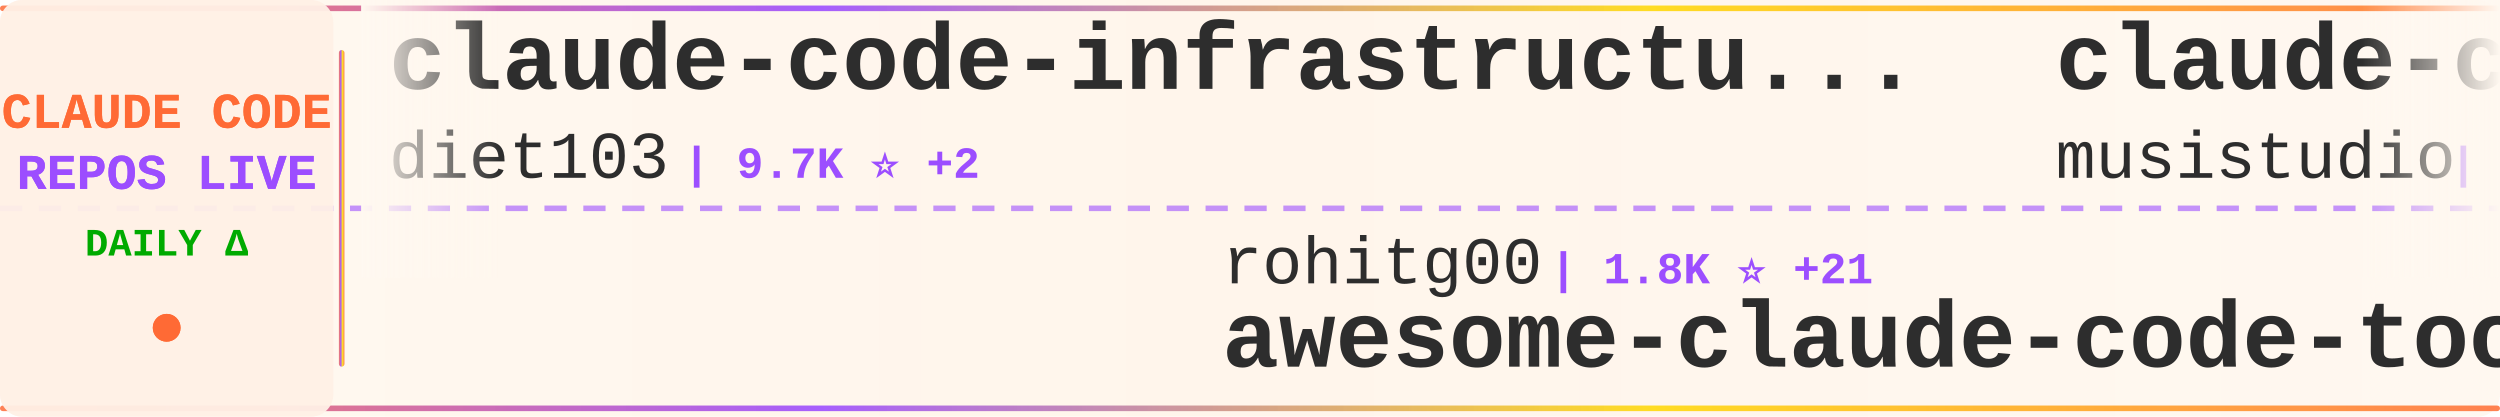
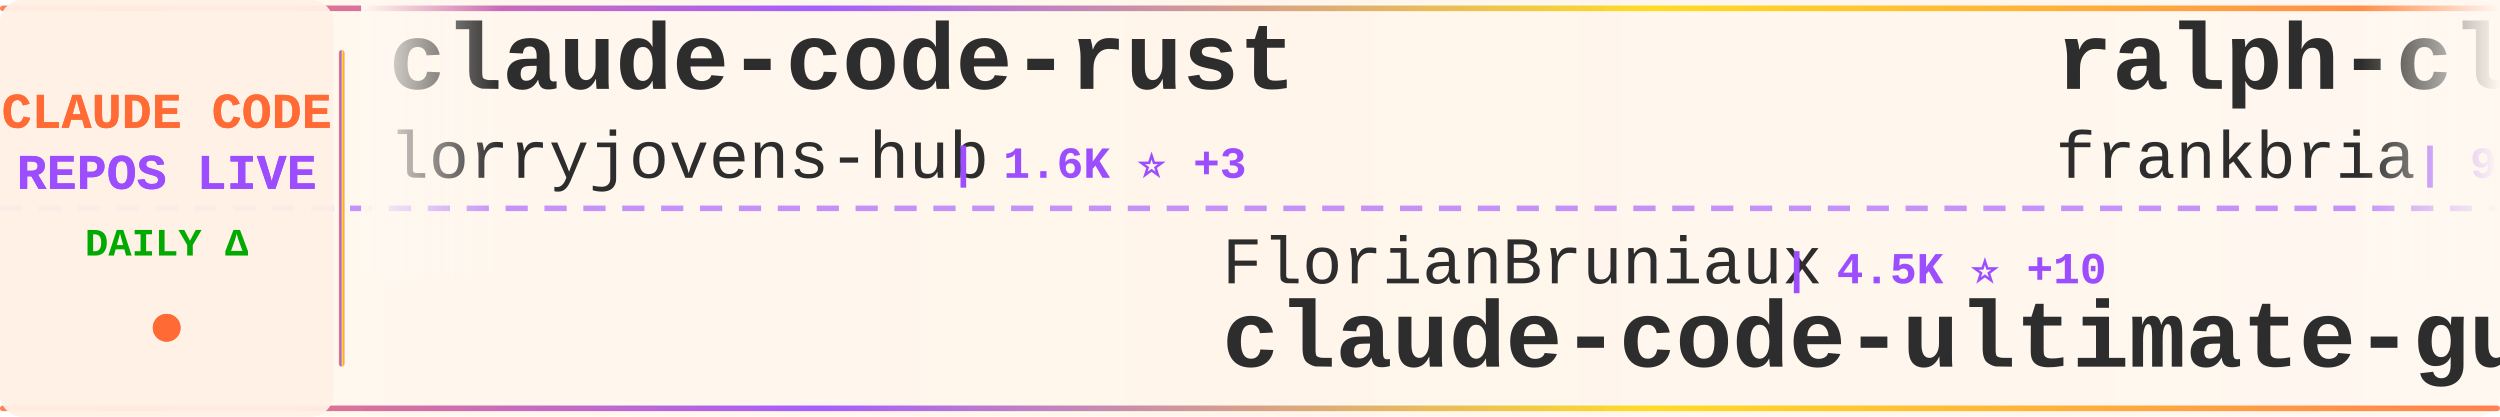
<svg xmlns="http://www.w3.org/2000/svg" width="900" height="150">
  <defs>
    <linearGradient id="tickerBg" x1="0%" y1="0%" x2="100%" y2="0%">
      <stop offset="0%" style="stop-color:#fff8f0;stop-opacity:0.98" />
      <stop offset="50%" style="stop-color:#fff5eb;stop-opacity:1" />
      <stop offset="100%" style="stop-color:#fff8f0;stop-opacity:0.98" />
    </linearGradient>
    <linearGradient id="borderGrad" x1="0%" y1="0%" x2="100%" y2="0%">
      <stop offset="0%" style="stop-color:#FF6B35;stop-opacity:0.85">
        <animate attributeName="stop-opacity" values="0.85;1;0.85" dur="2s" repeatCount="indefinite" />
      </stop>
      <stop offset="33%" style="stop-color:#9C4EFF;stop-opacity:0.9">
        <animate attributeName="stop-opacity" values="0.9;1;0.9" dur="2.2s" repeatCount="indefinite" />
      </stop>
      <stop offset="66%" style="stop-color:#FFD700;stop-opacity:0.85">
        <animate attributeName="stop-opacity" values="0.85;1;0.85" dur="1.8s" repeatCount="indefinite" />
      </stop>
      <stop offset="100%" style="stop-color:#FF6B35;stop-opacity:0.85">
        <animate attributeName="stop-opacity" values="0.85;1;0.85" dur="2s" repeatCount="indefinite" />
      </stop>
    </linearGradient>
    <filter id="textGlow">
      <feGaussianBlur stdDeviation="0.15" result="coloredBlur" />
      <feMerge>
        <feMergeNode in="coloredBlur" />
        <feMergeNode in="SourceGraphic" />
      </feMerge>
    </filter>
    <filter id="metricGlow">
      <feGaussianBlur stdDeviation="0.2" result="coloredBlur" />
      <feMerge>
        <feMergeNode in="coloredBlur" />
        <feMergeNode in="SourceGraphic" />
      </feMerge>
    </filter>
    <linearGradient id="leftFade" x1="0%" y1="0%" x2="100%" y2="0%">
      <stop offset="0%" style="stop-color:#fff8f0;stop-opacity:1" />
      <stop offset="100%" style="stop-color:#fff8f0;stop-opacity:0" />
    </linearGradient>
    <linearGradient id="rightFade" x1="0%" y1="0%" x2="100%" y2="0%">
      <stop offset="0%" style="stop-color:#fff8f0;stop-opacity:0" />
      <stop offset="100%" style="stop-color:#fff8f0;stop-opacity:1" />
    </linearGradient>
  </defs>
  <rect width="900" height="150" fill="url(#tickerBg)" rx="8" />
  <rect x="0" y="2" width="900" height="2" fill="url(#borderGrad)" rx="1" />
  <rect x="0" y="146" width="900" height="2" fill="url(#borderGrad)" rx="1" />
  <line x1="0" y1="75" x2="900" y2="75" stroke="#9C4EFF" stroke-width="2" stroke-dasharray="8 6" opacity="0.6" />
  <rect x="0" y="0" width="120" height="150" fill="#fff0e6" opacity="0.95" rx="8" />
  <text x="60" y="46" font-family="'Courier New', monospace" font-size="18" font-weight="bold" fill="#FF6B35" text-anchor="middle" filter="url(#textGlow)">
    CLAUDE CODE
  </text>
  <text x="60" y="68" font-family="'Courier New', monospace" font-size="18" font-weight="bold" fill="#9C4EFF" text-anchor="middle" filter="url(#textGlow)">
    REPOS LIVE
  </text>
  <text x="60" y="92" font-family="'Courier New', monospace" font-size="14" font-weight="bold" fill="#00aa00" text-anchor="middle">
    DAILY Δ
  </text>
  <circle cx="60" cy="118" r="5" fill="#FF6B35" filter="url(#metricGlow)">
    <animate attributeName="r" values="4;6;4" dur="1.5s" repeatCount="indefinite" />
    <animate attributeName="opacity" values="0.6;1;0.6" dur="1.5s" repeatCount="indefinite" />
  </circle>
  <rect x="122" y="18" width="2" height="114" fill="url(#borderGrad)" rx="1" />
  <clipPath id="tickerClip">
    <rect x="130" y="0" width="770" height="150" />
  </clipPath>
  <g clip-path="url(#tickerClip)">
    <g id="tickerItems">
      <animateTransform attributeName="transform" attributeType="XML" type="translate" from="0 0" to="-3000 0" dur="54s" repeatCount="indefinite" />
      <g transform="translate(0, 0)">
-         <text x="140" y="32" font-family="'Courier New', monospace" font-size="34" font-weight="bold" fill="#2d2d2d">claude-code-infrastructu...</text>
-         <text x="140" y="64" font-family="'Courier New', monospace" font-size="24" font-weight="normal" fill="#2d2d2d" opacity="1.0">diet103</text>
-         <text x="246" y="64" font-family="'Courier New', monospace" font-size="16" font-weight="bold" fill="#9C4EFF"> | 9.7K ⭐ +2</text>
+         <text x="140" y="32" font-family="'Courier New', monospace" font-size="34" font-weight="bold" fill="#2d2d2d">claude-code-rust</text>
+         <text x="140" y="64" font-family="'Courier New', monospace" font-size="24" font-weight="normal" fill="#2d2d2d" opacity="1.0">lorryjovens-hub</text>
+         <text x="342" y="64" font-family="'Courier New', monospace" font-size="16" font-weight="bold" fill="#9C4EFF"> | 1.6K ⭐ +3</text>
      </g>
      <g transform="translate(300, 0)">
-         <text x="140" y="102" font-family="'Courier New', monospace" font-size="24" font-weight="normal" fill="#2d2d2d" opacity="1.0">rohitg00</text>
-         <text x="258" y="102" font-family="'Courier New', monospace" font-size="16" font-weight="bold" fill="#9C4EFF"> | 1.8K ⭐ +21</text>
-         <text x="140" y="132" font-family="'Courier New', monospace" font-size="34" font-weight="bold" fill="#2d2d2d">awesome-claude-code-tool...</text>
+         <text x="140" y="102" font-family="'Courier New', monospace" font-size="24" font-weight="normal" fill="#2d2d2d" opacity="1.0">FlorianBruniaux</text>
+         <text x="342" y="102" font-family="'Courier New', monospace" font-size="16" font-weight="bold" fill="#9C4EFF"> | 4.5K ⭐ +10</text>
+         <text x="140" y="132" font-family="'Courier New', monospace" font-size="34" font-weight="bold" fill="#2d2d2d">claude-code-ultimate-gui...</text>
      </g>
      <g transform="translate(600, 0)">
-         <text x="140" y="32" font-family="'Courier New', monospace" font-size="34" font-weight="bold" fill="#2d2d2d">claude-code-router</text>
-         <text x="140" y="64" font-family="'Courier New', monospace" font-size="24" font-weight="normal" fill="#2d2d2d" opacity="1.0">musistudio</text>
-         <text x="282" y="64" font-family="'Courier New', monospace" font-size="16" font-weight="bold" fill="#9C4EFF"> | 34.4K ⭐ +73</text>
+         <text x="140" y="32" font-family="'Courier New', monospace" font-size="34" font-weight="bold" fill="#2d2d2d">ralph-claude-code</text>
+         <text x="140" y="64" font-family="'Courier New', monospace" font-size="24" font-weight="normal" fill="#2d2d2d" opacity="1.0">frankbria</text>
+         <text x="270" y="64" font-family="'Courier New', monospace" font-size="16" font-weight="bold" fill="#9C4EFF"> | 9.2K ⭐ +6</text>
      </g>
      <g transform="translate(900, 0)">
-         <text x="140" y="102" font-family="'Courier New', monospace" font-size="24" font-weight="normal" fill="#2d2d2d" opacity="1.0">centminmod</text>
-         <text x="282" y="102" font-family="'Courier New', monospace" font-size="16" font-weight="bold" fill="#9C4EFF"> | 2.4K ⭐ +9</text>
-         <text x="140" y="132" font-family="'Courier New', monospace" font-size="34" font-weight="bold" fill="#2d2d2d">my-claude-code-setup</text>
+         <text x="140" y="102" font-family="'Courier New', monospace" font-size="24" font-weight="normal" fill="#2d2d2d" opacity="1.0">sickn33</text>
+         <text x="246" y="102" font-family="'Courier New', monospace" font-size="16" font-weight="bold" fill="#9C4EFF"> | 38.7K ⭐ +123</text>
+         <text x="140" y="132" font-family="'Courier New', monospace" font-size="34" font-weight="bold" fill="#2d2d2d">antigravity-awesome-skil...</text>
      </g>
      <g transform="translate(1200, 0)">
-         <text x="140" y="32" font-family="'Courier New', monospace" font-size="34" font-weight="bold" fill="#2d2d2d">claude-code-showcase</text>
-         <text x="140" y="64" font-family="'Courier New', monospace" font-size="24" font-weight="normal" fill="#2d2d2d" opacity="1.0">ChrisWiles</text>
-         <text x="282" y="64" font-family="'Courier New', monospace" font-size="16" font-weight="bold" fill="#9C4EFF"> | 5.9K ⭐ +2</text>
+         <text x="140" y="32" font-family="'Courier New', monospace" font-size="34" font-weight="bold" fill="#2d2d2d">claude-code-system-promp...</text>
+         <text x="140" y="64" font-family="'Courier New', monospace" font-size="24" font-weight="normal" fill="#2d2d2d" opacity="1.0">Piebald-AI</text>
+         <text x="282" y="64" font-family="'Courier New', monospace" font-size="16" font-weight="bold" fill="#9C4EFF"> | 10.5K ⭐ +20</text>
      </g>
      <g transform="translate(1500, 0)">
-         <text x="140" y="102" font-family="'Courier New', monospace" font-size="24" font-weight="normal" fill="#2d2d2d" opacity="1.0">AprilNEA</text>
-         <text x="258" y="102" font-family="'Courier New', monospace" font-size="16" font-weight="bold" fill="#9C4EFF"> | 384 ⭐</text>
-         <text x="140" y="132" font-family="'Courier New', monospace" font-size="34" font-weight="bold" fill="#2d2d2d">claude-code-source</text>
+         <text x="140" y="102" font-family="'Courier New', monospace" font-size="24" font-weight="normal" fill="#2d2d2d" opacity="1.0">ChrisWiles</text>
+         <text x="282" y="102" font-family="'Courier New', monospace" font-size="16" font-weight="bold" fill="#9C4EFF"> | 5.9K ⭐ +2</text>
+         <text x="140" y="132" font-family="'Courier New', monospace" font-size="34" font-weight="bold" fill="#2d2d2d">claude-code-showcase</text>
      </g>
      <g transform="translate(1800, 0)">
-         <text x="140" y="32" font-family="'Courier New', monospace" font-size="34" font-weight="bold" fill="#2d2d2d">claude-code-security-rev...</text>
-         <text x="140" y="64" font-family="'Courier New', monospace" font-size="24" font-weight="normal" fill="#2d2d2d" opacity="1.0">anthropics</text>
-         <text x="282" y="64" font-family="'Courier New', monospace" font-size="16" font-weight="bold" fill="#9C4EFF"> | 4.8K ⭐ +105</text>
+         <text x="140" y="32" font-family="'Courier New', monospace" font-size="34" font-weight="bold" fill="#2d2d2d">claude-code-source-code-...</text>
+         <text x="140" y="64" font-family="'Courier New', monospace" font-size="24" font-weight="normal" fill="#2d2d2d" opacity="1.0">ghuntley</text>
+         <text x="258" y="64" font-family="'Courier New', monospace" font-size="16" font-weight="bold" fill="#9C4EFF"> | 978 ⭐</text>
      </g>
      <g transform="translate(2100, 0)">
-         <text x="140" y="102" font-family="'Courier New', monospace" font-size="24" font-weight="normal" fill="#2d2d2d" opacity="1.0">anthropics</text>
-         <text x="282" y="102" font-family="'Courier New', monospace" font-size="16" font-weight="bold" fill="#9C4EFF"> | 27.7K ⭐ +609</text>
-         <text x="140" y="132" font-family="'Courier New', monospace" font-size="34" font-weight="bold" fill="#2d2d2d">claude-plugins-official</text>
+         <text x="140" y="102" font-family="'Courier New', monospace" font-size="24" font-weight="normal" fill="#2d2d2d" opacity="1.0">davila7</text>
+         <text x="246" y="102" font-family="'Courier New', monospace" font-size="16" font-weight="bold" fill="#9C4EFF"> | 27.6K ⭐ +30</text>
+         <text x="140" y="132" font-family="'Courier New', monospace" font-size="34" font-weight="bold" fill="#2d2d2d">claude-code-templates</text>
      </g>
      <g transform="translate(2400, 0)">
-         <text x="140" y="32" font-family="'Courier New', monospace" font-size="34" font-weight="bold" fill="#2d2d2d">claude_code_src</text>
-         <text x="140" y="64" font-family="'Courier New', monospace" font-size="24" font-weight="normal" fill="#2d2d2d" opacity="1.0">ponponon</text>
-         <text x="258" y="64" font-family="'Courier New', monospace" font-size="16" font-weight="bold" fill="#9C4EFF"> | 2.2K ⭐ +3</text>
+         <text x="140" y="32" font-family="'Courier New', monospace" font-size="34" font-weight="bold" fill="#2d2d2d">sc-claude-code-files</text>
+         <text x="140" y="64" font-family="'Courier New', monospace" font-size="24" font-weight="normal" fill="#2d2d2d" opacity="1.0">https-deeplearning-ai</text>
+         <text x="414" y="64" font-family="'Courier New', monospace" font-size="16" font-weight="bold" fill="#9C4EFF"> | 519 ⭐ +2</text>
      </g>
      <g transform="translate(2700, 0)">
-         <text x="140" y="102" font-family="'Courier New', monospace" font-size="24" font-weight="normal" fill="#2d2d2d" opacity="1.0">disler</text>
-         <text x="234" y="102" font-family="'Courier New', monospace" font-size="16" font-weight="bold" fill="#9C4EFF"> | 1.2K ⭐ +13</text>
-         <text x="140" y="132" font-family="'Courier New', monospace" font-size="34" font-weight="bold" fill="#2d2d2d">pi-vs-claude-code</text>
+         <text x="140" y="102" font-family="'Courier New', monospace" font-size="24" font-weight="normal" fill="#2d2d2d" opacity="1.0">edmund-io</text>
+         <text x="270" y="102" font-family="'Courier New', monospace" font-size="16" font-weight="bold" fill="#9C4EFF"> | 1.4K ⭐ +1</text>
+         <text x="140" y="132" font-family="'Courier New', monospace" font-size="34" font-weight="bold" fill="#2d2d2d">edmunds-claude-code</text>
      </g>
      <g transform="translate(3000, 0)">
-         <text x="140" y="32" font-family="'Courier New', monospace" font-size="34" font-weight="bold" fill="#2d2d2d">claude-code-infrastructu...</text>
-         <text x="140" y="64" font-family="'Courier New', monospace" font-size="24" font-weight="normal" fill="#2d2d2d" opacity="1.0">diet103</text>
-         <text x="246" y="64" font-family="'Courier New', monospace" font-size="16" font-weight="bold" fill="#9C4EFF"> | 9.7K ⭐ +2</text>
+         <text x="140" y="32" font-family="'Courier New', monospace" font-size="34" font-weight="bold" fill="#2d2d2d">claude-code-rust</text>
+         <text x="140" y="64" font-family="'Courier New', monospace" font-size="24" font-weight="normal" fill="#2d2d2d" opacity="1.0">lorryjovens-hub</text>
+         <text x="342" y="64" font-family="'Courier New', monospace" font-size="16" font-weight="bold" fill="#9C4EFF"> | 1.6K ⭐ +3</text>
      </g>
      <g transform="translate(3300, 0)">
-         <text x="140" y="102" font-family="'Courier New', monospace" font-size="24" font-weight="normal" fill="#2d2d2d" opacity="1.0">rohitg00</text>
-         <text x="258" y="102" font-family="'Courier New', monospace" font-size="16" font-weight="bold" fill="#9C4EFF"> | 1.8K ⭐ +21</text>
-         <text x="140" y="132" font-family="'Courier New', monospace" font-size="34" font-weight="bold" fill="#2d2d2d">awesome-claude-code-tool...</text>
+         <text x="140" y="102" font-family="'Courier New', monospace" font-size="24" font-weight="normal" fill="#2d2d2d" opacity="1.0">FlorianBruniaux</text>
+         <text x="342" y="102" font-family="'Courier New', monospace" font-size="16" font-weight="bold" fill="#9C4EFF"> | 4.5K ⭐ +10</text>
+         <text x="140" y="132" font-family="'Courier New', monospace" font-size="34" font-weight="bold" fill="#2d2d2d">claude-code-ultimate-gui...</text>
      </g>
      <g transform="translate(3600, 0)">
-         <text x="140" y="32" font-family="'Courier New', monospace" font-size="34" font-weight="bold" fill="#2d2d2d">claude-code-router</text>
-         <text x="140" y="64" font-family="'Courier New', monospace" font-size="24" font-weight="normal" fill="#2d2d2d" opacity="1.0">musistudio</text>
-         <text x="282" y="64" font-family="'Courier New', monospace" font-size="16" font-weight="bold" fill="#9C4EFF"> | 34.4K ⭐ +73</text>
+         <text x="140" y="32" font-family="'Courier New', monospace" font-size="34" font-weight="bold" fill="#2d2d2d">ralph-claude-code</text>
+         <text x="140" y="64" font-family="'Courier New', monospace" font-size="24" font-weight="normal" fill="#2d2d2d" opacity="1.0">frankbria</text>
+         <text x="270" y="64" font-family="'Courier New', monospace" font-size="16" font-weight="bold" fill="#9C4EFF"> | 9.2K ⭐ +6</text>
      </g>
      <g transform="translate(3900, 0)">
-         <text x="140" y="102" font-family="'Courier New', monospace" font-size="24" font-weight="normal" fill="#2d2d2d" opacity="1.0">centminmod</text>
-         <text x="282" y="102" font-family="'Courier New', monospace" font-size="16" font-weight="bold" fill="#9C4EFF"> | 2.4K ⭐ +9</text>
-         <text x="140" y="132" font-family="'Courier New', monospace" font-size="34" font-weight="bold" fill="#2d2d2d">my-claude-code-setup</text>
+         <text x="140" y="102" font-family="'Courier New', monospace" font-size="24" font-weight="normal" fill="#2d2d2d" opacity="1.0">sickn33</text>
+         <text x="246" y="102" font-family="'Courier New', monospace" font-size="16" font-weight="bold" fill="#9C4EFF"> | 38.7K ⭐ +123</text>
+         <text x="140" y="132" font-family="'Courier New', monospace" font-size="34" font-weight="bold" fill="#2d2d2d">antigravity-awesome-skil...</text>
      </g>
    </g>
  </g>
  <rect x="130" y="0" width="50" height="100" fill="url(#leftFade)" />
  <rect x="850" y="0" width="50" height="100" fill="url(#rightFade)" />
</svg>
